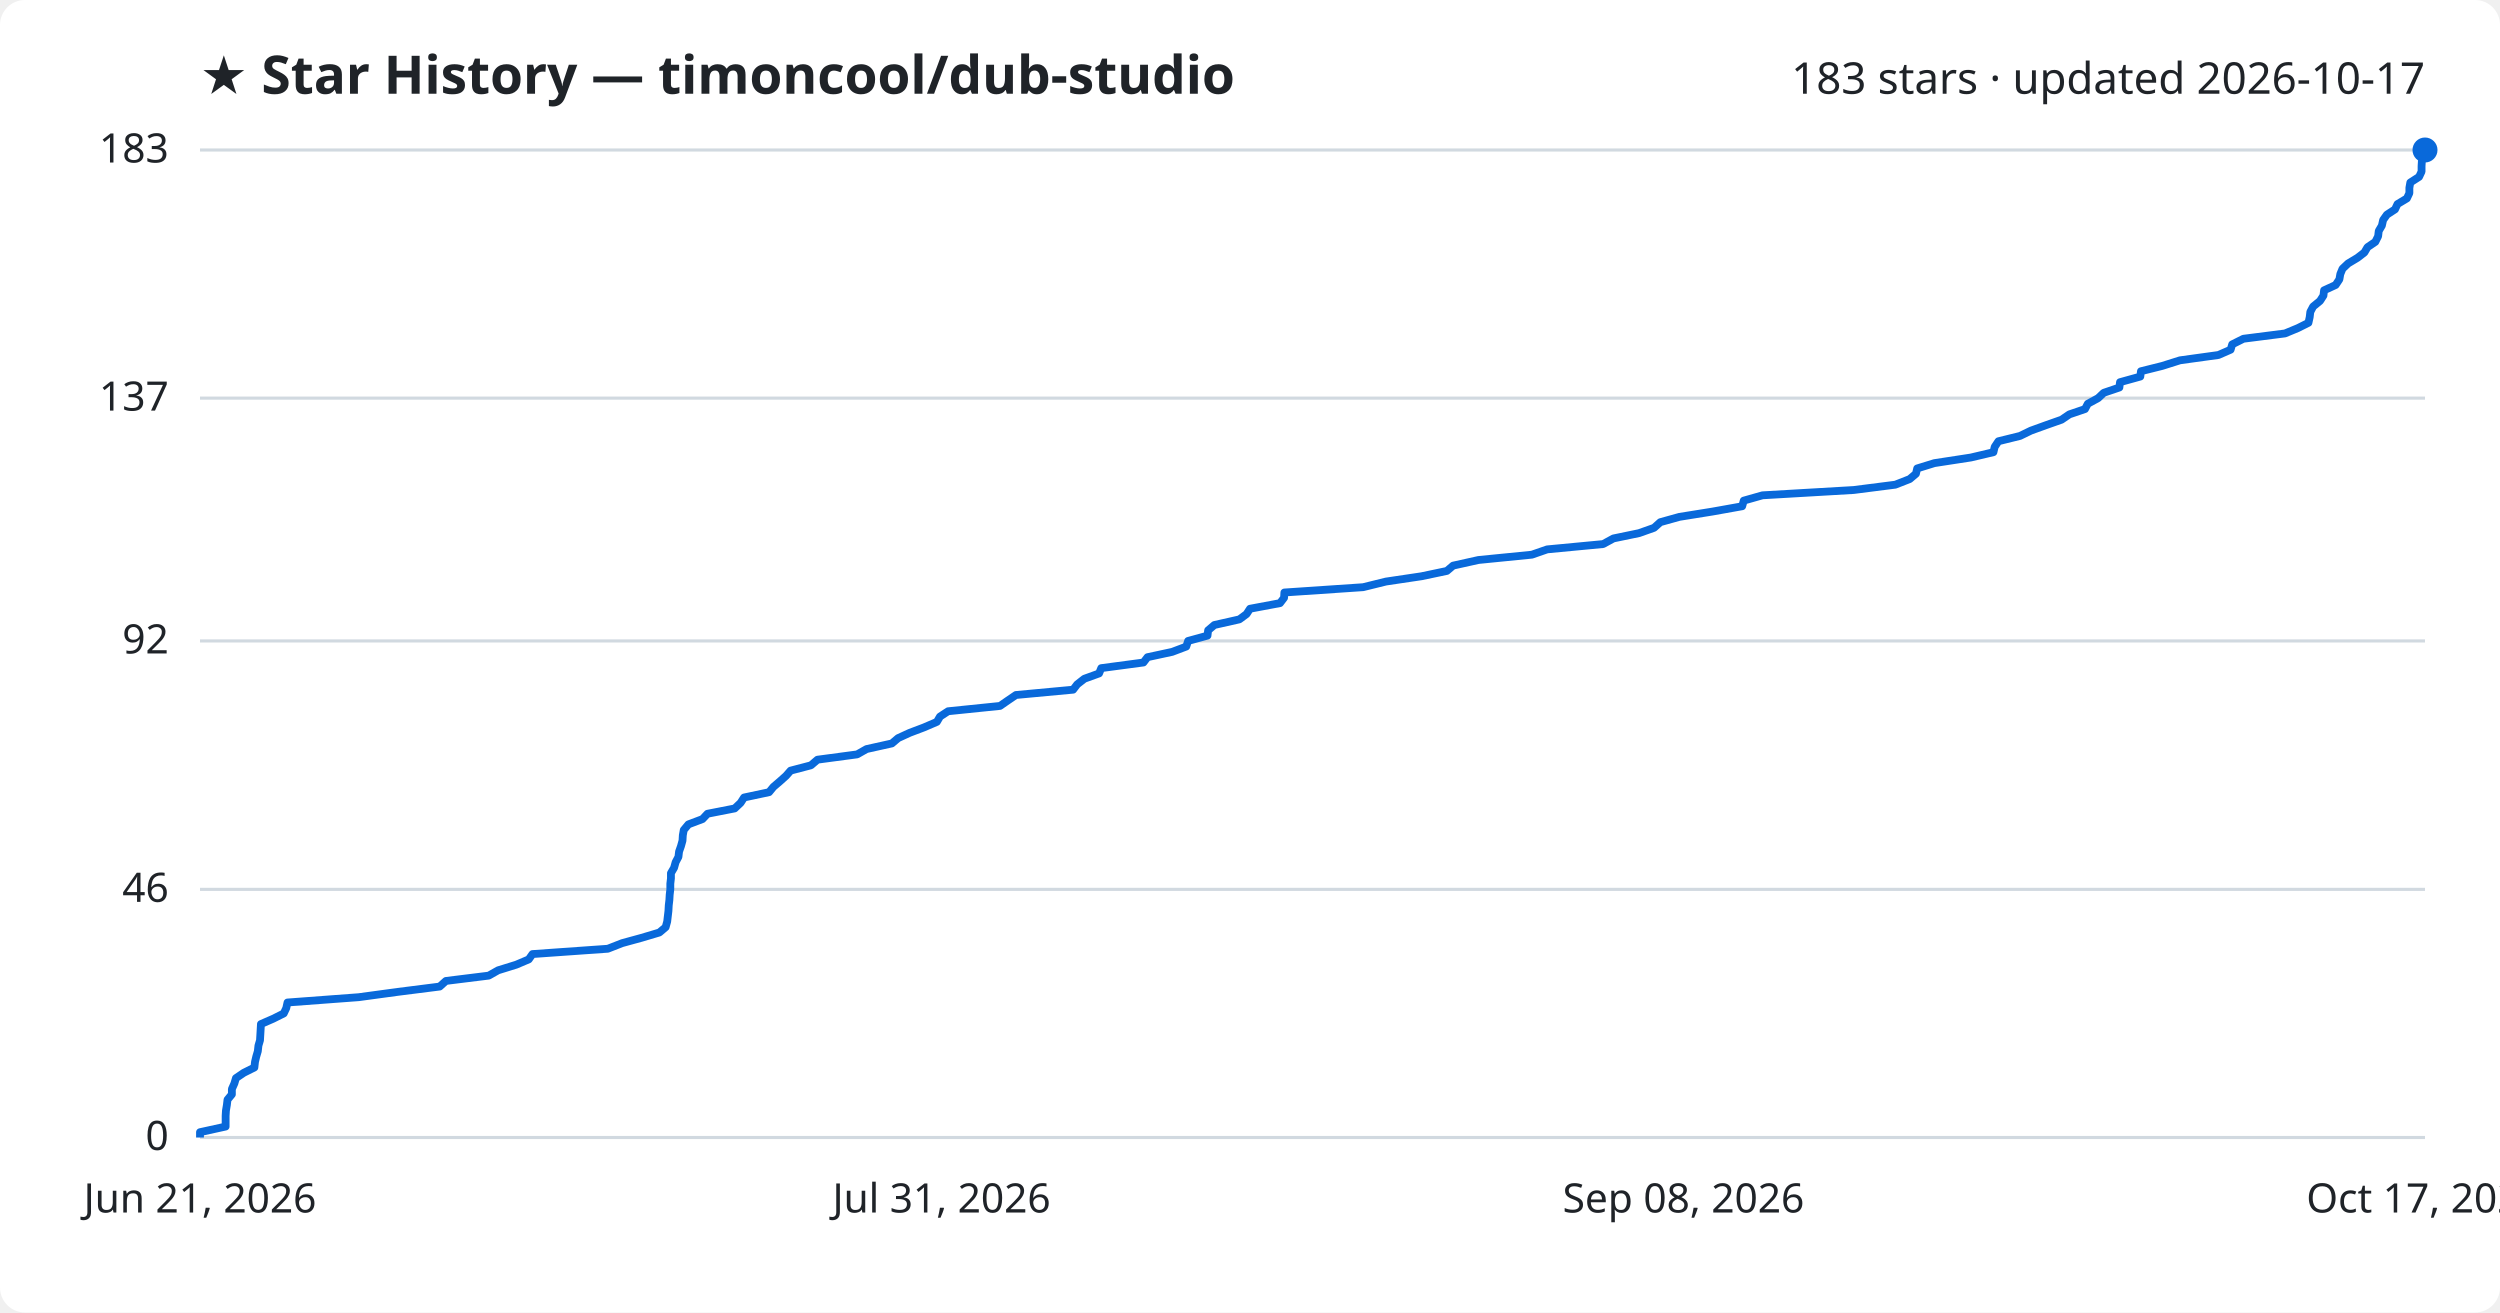
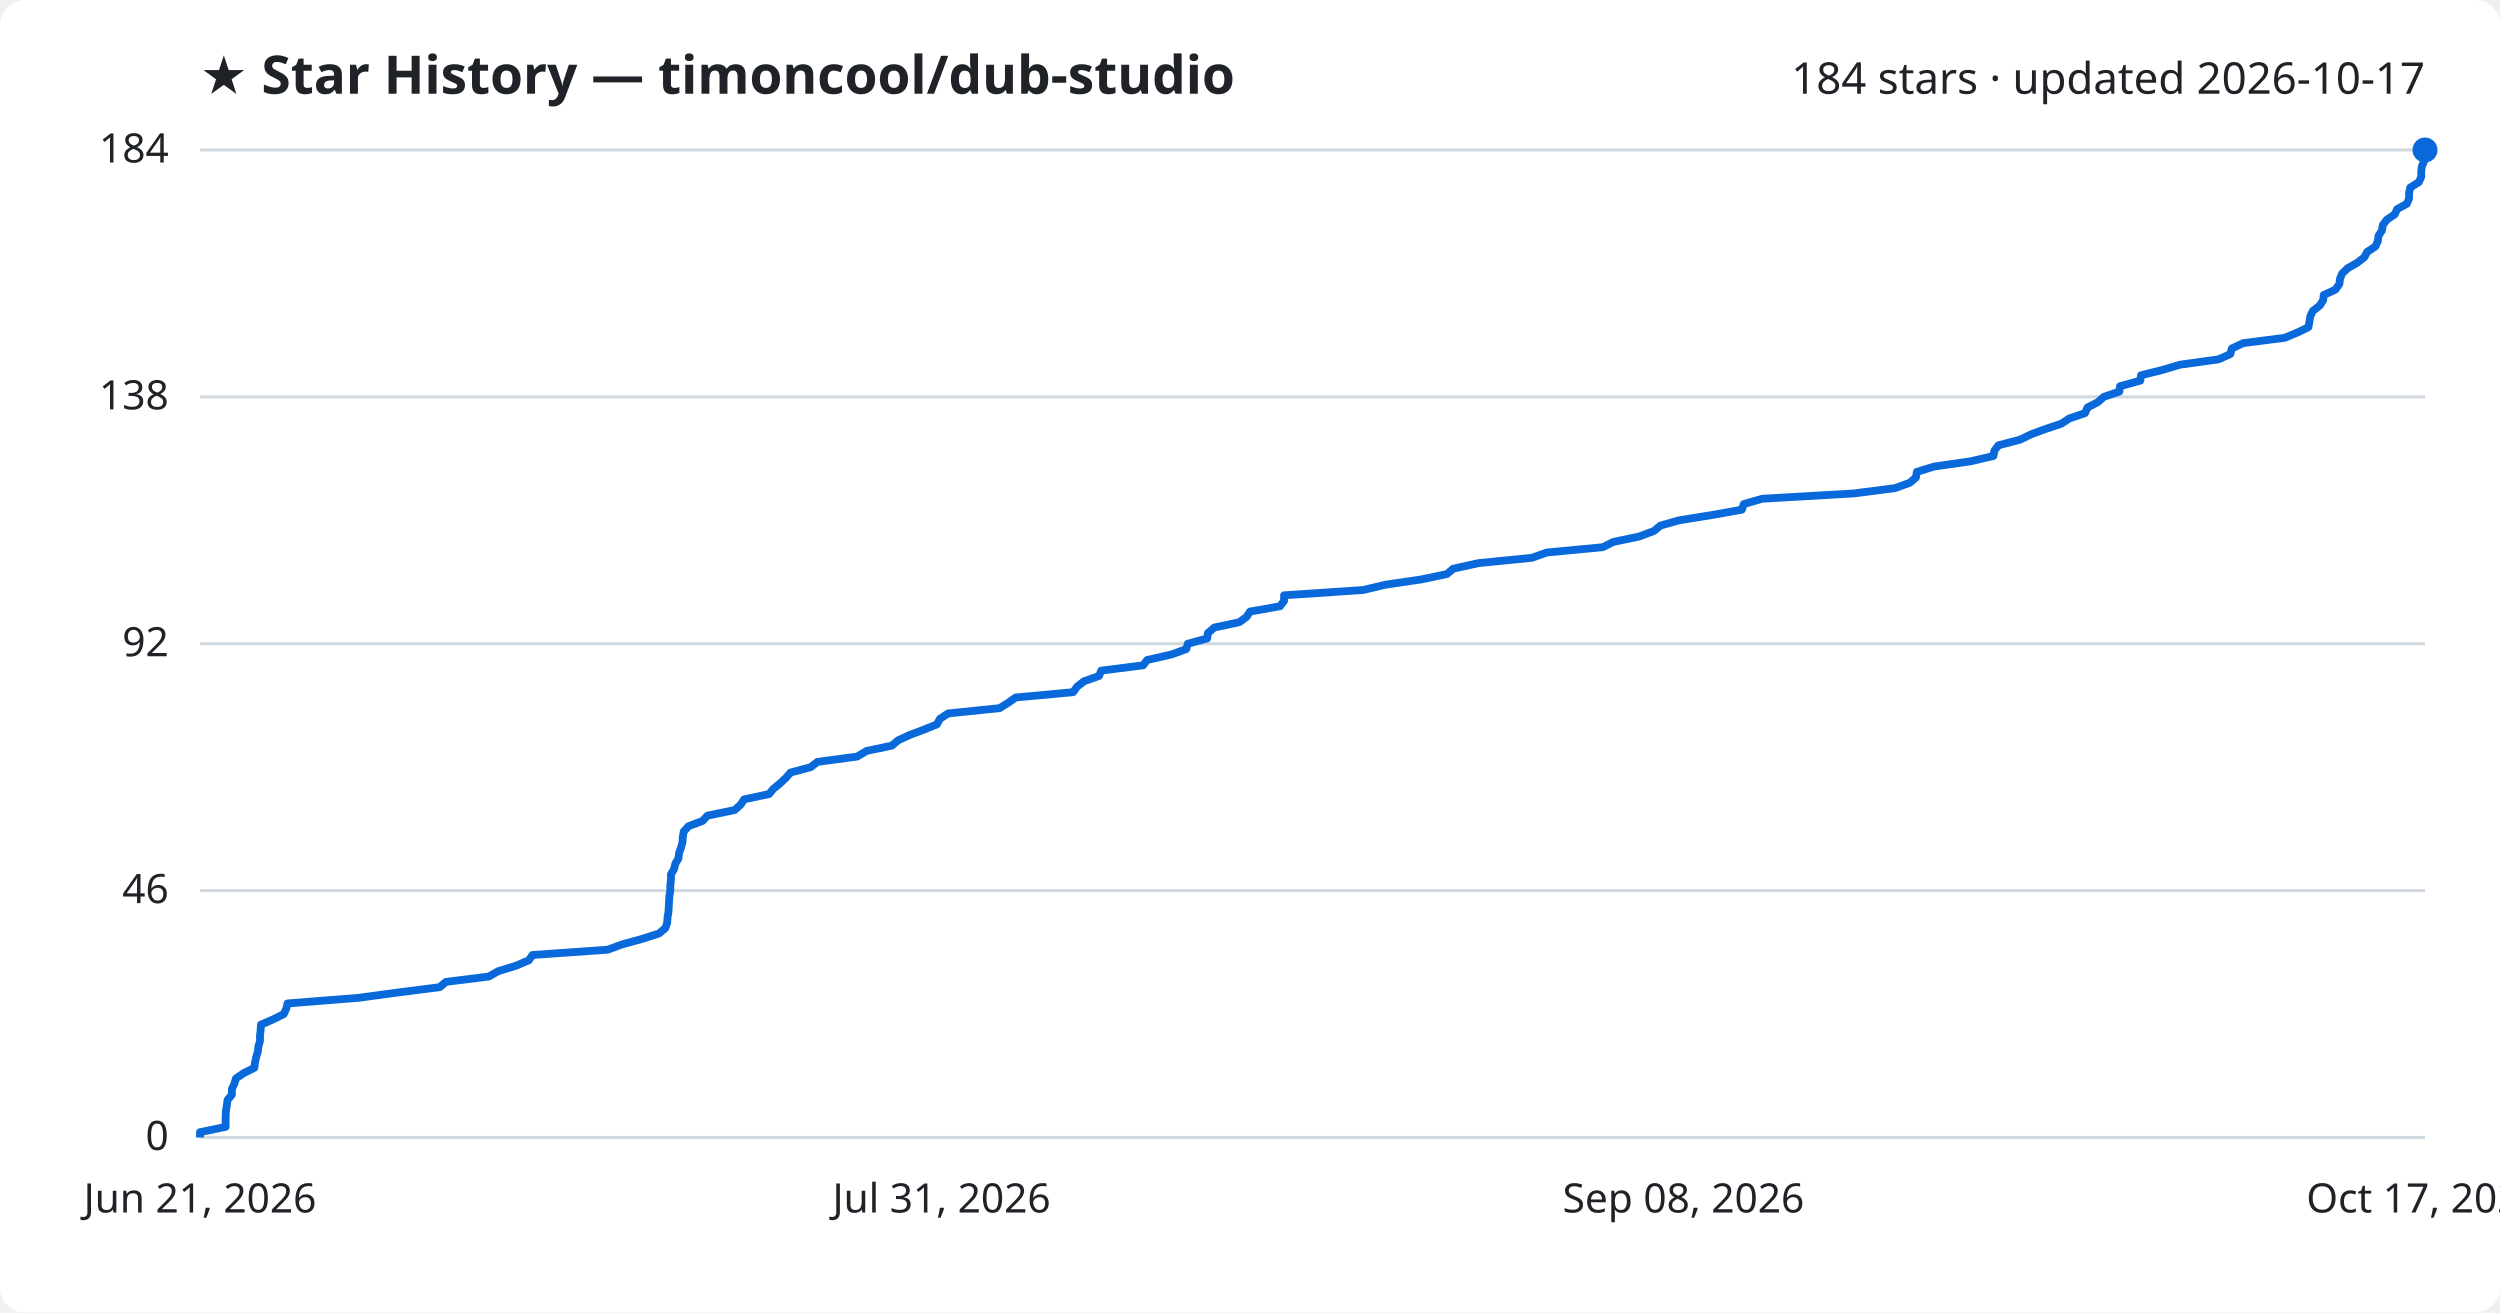
<svg xmlns="http://www.w3.org/2000/svg" viewBox="0 0 800 420" font-family="Segoe UI, sans-serif">
  <rect width="800" height="420" fill="#ffffff" rx="8" />
  <text x="64" y="30" fill="#1f2328" font-size="17" font-weight="700">★ Star History — timoncool/dub-studio</text>
-   <text x="776" y="30" fill="#1f2328" font-size="14" text-anchor="end">183 stars · updated 2026-10-17</text>
+   <text x="776" y="30" fill="#1f2328" font-size="14" text-anchor="end">184 stars · updated 2026-10-17</text>
  <line x1="64" y1="364.0" x2="776" y2="364.0" stroke="#d1d9e0" stroke-width="1" />
  <text x="54" y="368.0" fill="#1f2328" font-size="13" text-anchor="end">0</text>
-   <line x1="64" y1="284.6" x2="776" y2="284.6" stroke="#d1d9e0" stroke-width="1" />
-   <text x="54" y="288.6" fill="#1f2328" font-size="13" text-anchor="end">46</text>
-   <line x1="64" y1="205.1" x2="776" y2="205.1" stroke="#d1d9e0" stroke-width="1" />
-   <text x="54" y="209.1" fill="#1f2328" font-size="13" text-anchor="end">92</text>
-   <line x1="64" y1="127.4" x2="776" y2="127.4" stroke="#d1d9e0" stroke-width="1" />
-   <text x="54" y="131.4" fill="#1f2328" font-size="13" text-anchor="end">137</text>
+   <line x1="64" y1="285.0" x2="776" y2="285.0" stroke="#d1d9e0" stroke-width="1" />
+   <text x="54" y="289.0" fill="#1f2328" font-size="13" text-anchor="end">46</text>
+   <line x1="64" y1="206.0" x2="776" y2="206.0" stroke="#d1d9e0" stroke-width="1" />
+   <text x="54" y="210.0" fill="#1f2328" font-size="13" text-anchor="end">92</text>
+   <line x1="64" y1="127.0" x2="776" y2="127.0" stroke="#d1d9e0" stroke-width="1" />
+   <text x="54" y="131.0" fill="#1f2328" font-size="13" text-anchor="end">138</text>
  <line x1="64" y1="48.0" x2="776" y2="48.0" stroke="#d1d9e0" stroke-width="1" />
-   <text x="54" y="52.0" fill="#1f2328" font-size="13" text-anchor="end">183</text>
-   <path d="M64.0,364.0 L64.0,362.3 L72.2,360.5 L72.2,358.8 L72.2,357.1 L72.3,355.4 L72.6,353.6 L72.8,351.9 L74.2,350.2 L74.2,348.5 L75.0,346.7 L75.5,345.0 L78.0,343.3 L81.4,341.6 L81.6,339.8 L82.0,338.1 L82.5,336.4 L82.7,334.6 L83.2,332.9 L83.3,331.2 L83.4,329.5 L83.5,327.7 L87.4,326.0 L90.8,324.3 L91.6,322.6 L92.0,320.8 L114.8,319.1 L127.3,317.4 L140.7,315.7 L142.7,313.9 L156.4,312.2 L159.4,310.5 L165.2,308.7 L169.2,307.0 L170.4,305.3 L194.5,303.6 L199.1,301.8 L205.3,300.1 L211.0,298.4 L213.0,296.7 L213.5,294.9 L213.7,293.2 L213.9,291.5 L214.0,289.7 L214.2,288.0 L214.3,286.3 L214.5,284.6 L214.5,282.8 L214.7,281.1 L214.7,279.4 L215.7,277.7 L216.2,275.9 L217.1,274.2 L217.3,272.5 L217.9,270.8 L218.4,269.0 L218.5,267.3 L218.8,265.6 L220.3,263.8 L224.8,262.1 L226.4,260.4 L235.1,258.7 L237.0,256.9 L238.1,255.2 L246.1,253.5 L247.5,251.8 L249.6,250.0 L251.5,248.3 L253.0,246.6 L259.5,244.9 L261.6,243.1 L274.3,241.4 L277.3,239.7 L285.4,237.9 L287.4,236.2 L291.1,234.5 L295.6,232.8 L299.8,231.0 L300.8,229.3 L303.4,227.6 L320.0,225.9 L322.6,224.1 L325.1,222.4 L343.4,220.7 L344.7,219.0 L347.0,217.2 L351.7,215.5 L352.4,213.8 L365.9,212.0 L367.2,210.3 L375.1,208.6 L379.6,206.9 L380.2,205.1 L386.4,203.4 L386.6,201.7 L388.6,200.0 L396.6,198.2 L398.9,196.5 L400.0,194.8 L409.6,193.0 L410.9,191.3 L411.0,189.6 L436.2,187.9 L443.5,186.1 L454.9,184.4 L463.0,182.7 L465.0,181.0 L473.1,179.2 L490.2,177.5 L495.1,175.8 L513.0,174.1 L516.3,172.3 L524.5,170.6 L529.3,168.9 L531.3,167.1 L537.4,165.4 L548.0,163.7 L557.5,162.0 L558.0,160.2 L564.0,158.5 L593.2,156.8 L606.5,155.1 L611.1,153.3 L613.1,151.6 L613.5,149.9 L619.0,148.2 L630.7,146.4 L637.9,144.7 L638.3,143.0 L639.5,141.2 L646.4,139.5 L649.9,137.8 L654.6,136.1 L659.7,134.3 L662.2,132.6 L667.2,130.9 L668.1,129.2 L671.4,127.4 L673.2,125.7 L678.2,124.0 L678.4,122.3 L684.9,120.5 L685.1,118.8 L691.9,117.1 L697.6,115.3 L709.9,113.6 L713.8,111.9 L714.3,110.2 L717.9,108.4 L731.2,106.7 L735.3,105.0 L738.7,103.3 L739.1,101.5 L739.3,99.8 L740.2,98.1 L742.4,96.3 L743.5,94.6 L743.7,92.9 L747.4,91.2 L748.6,89.4 L748.9,87.7 L749.6,86.0 L751.4,84.3 L754.4,82.5 L756.6,80.8 L757.6,79.1 L760.1,77.4 L761.0,75.6 L761.2,73.9 L762.2,72.2 L762.6,70.4 L763.8,68.7 L766.4,67.0 L767.2,65.3 L770.2,63.5 L771.0,61.8 L771.0,60.1 L771.3,58.4 L774.1,56.6 L774.9,54.9 L774.9,53.2 L775.0,51.5 L775.9,49.7 L776.0,48.0 L776.0,48.0" fill="none" stroke="#0969da" stroke-width="2.5" stroke-linejoin="round" />
+   <text x="54" y="52.0" fill="#1f2328" font-size="13" text-anchor="end">184</text>
+   <path d="M64.0,364.0 L64.0,362.3 L72.2,360.6 L72.2,358.8 L72.2,357.1 L72.3,355.4 L72.6,353.7 L72.8,352.0 L74.2,350.3 L74.2,348.5 L75.0,346.8 L75.5,345.1 L78.0,343.4 L81.4,341.7 L81.6,340.0 L82.0,338.2 L82.5,336.5 L82.7,334.8 L83.2,333.1 L83.2,331.4 L83.4,329.7 L83.5,327.9 L87.4,326.2 L90.8,324.5 L91.6,322.8 L92.0,321.1 L114.8,319.3 L127.3,317.6 L140.7,315.9 L142.7,314.2 L156.4,312.5 L159.4,310.8 L165.2,309.0 L169.2,307.3 L170.4,305.6 L194.5,303.9 L199.1,302.2 L205.3,300.5 L210.9,298.7 L212.9,297.0 L213.5,295.3 L213.6,293.6 L213.9,291.9 L214.0,290.2 L214.1,288.4 L214.2,286.7 L214.5,285.0 L214.5,283.3 L214.7,281.6 L214.7,279.8 L215.7,278.1 L216.1,276.4 L217.1,274.7 L217.3,273.0 L217.9,271.3 L218.4,269.5 L218.5,267.8 L218.8,266.1 L220.3,264.4 L224.8,262.7 L226.4,261.0 L235.1,259.2 L237.0,257.5 L238.1,255.8 L246.1,254.1 L247.5,252.4 L249.6,250.7 L251.5,248.9 L253.0,247.2 L259.4,245.5 L261.6,243.8 L274.3,242.1 L277.3,240.3 L285.4,238.6 L287.4,236.9 L291.1,235.2 L295.6,233.5 L299.8,231.8 L300.8,230.0 L303.4,228.3 L319.9,226.6 L322.6,224.9 L325.0,223.2 L343.4,221.5 L344.7,219.7 L346.9,218.0 L351.7,216.3 L352.4,214.6 L365.8,212.9 L367.1,211.2 L375.0,209.4 L379.6,207.7 L380.1,206.0 L386.3,204.3 L386.5,202.6 L388.6,200.8 L396.6,199.1 L398.9,197.4 L400.0,195.7 L409.6,194.0 L410.9,192.3 L410.9,190.5 L436.2,188.8 L443.4,187.1 L454.9,185.4 L463.0,183.7 L465.0,182.0 L473.1,180.2 L490.2,178.5 L495.0,176.8 L512.9,175.1 L516.3,173.4 L524.5,171.7 L529.3,169.9 L531.3,168.2 L537.3,166.5 L547.9,164.8 L557.4,163.1 L558.0,161.3 L563.9,159.6 L593.2,157.9 L606.4,156.2 L611.1,154.5 L613.1,152.8 L613.4,151.0 L618.9,149.3 L630.7,147.6 L637.9,145.9 L638.2,144.2 L639.5,142.5 L646.4,140.7 L649.9,139.0 L654.5,137.3 L659.6,135.6 L662.2,133.9 L667.2,132.2 L668.0,130.4 L671.3,128.7 L673.2,127.0 L678.2,125.3 L678.4,123.6 L684.9,121.8 L685.1,120.1 L691.9,118.4 L697.6,116.7 L709.9,115.0 L713.7,113.3 L714.2,111.5 L717.8,109.8 L731.1,108.1 L735.2,106.4 L738.7,104.7 L739.0,103.0 L739.3,101.2 L740.1,99.5 L742.3,97.8 L743.4,96.1 L743.6,94.4 L747.3,92.7 L748.6,90.9 L748.8,89.2 L749.5,87.5 L751.3,85.8 L754.3,84.1 L756.6,82.3 L757.5,80.6 L760.1,78.9 L760.9,77.2 L761.1,75.5 L762.2,73.8 L762.5,72.0 L763.8,70.3 L766.3,68.6 L767.1,66.9 L770.2,65.2 L770.9,63.5 L770.9,61.7 L771.3,60.0 L774.0,58.3 L774.8,56.6 L774.8,54.9 L775.0,53.2 L775.8,51.4 L775.9,49.7 L776.0,48.0 L776.0,48.0" fill="none" stroke="#0969da" stroke-width="2.5" stroke-linejoin="round" />
  <circle cx="776.0" cy="48.0" r="4" fill="#0969da" />
  <text x="64.0" y="388" fill="#1f2328" font-size="13" text-anchor="middle">Jun 21, 2026</text>
  <text x="301.3" y="388" fill="#1f2328" font-size="13" text-anchor="middle">Jul 31, 2026</text>
  <text x="538.7" y="388" fill="#1f2328" font-size="13" text-anchor="middle">Sep 08, 2026</text>
  <text x="776.0" y="388" fill="#1f2328" font-size="13" text-anchor="middle">Oct 17, 2026</text>
</svg>
